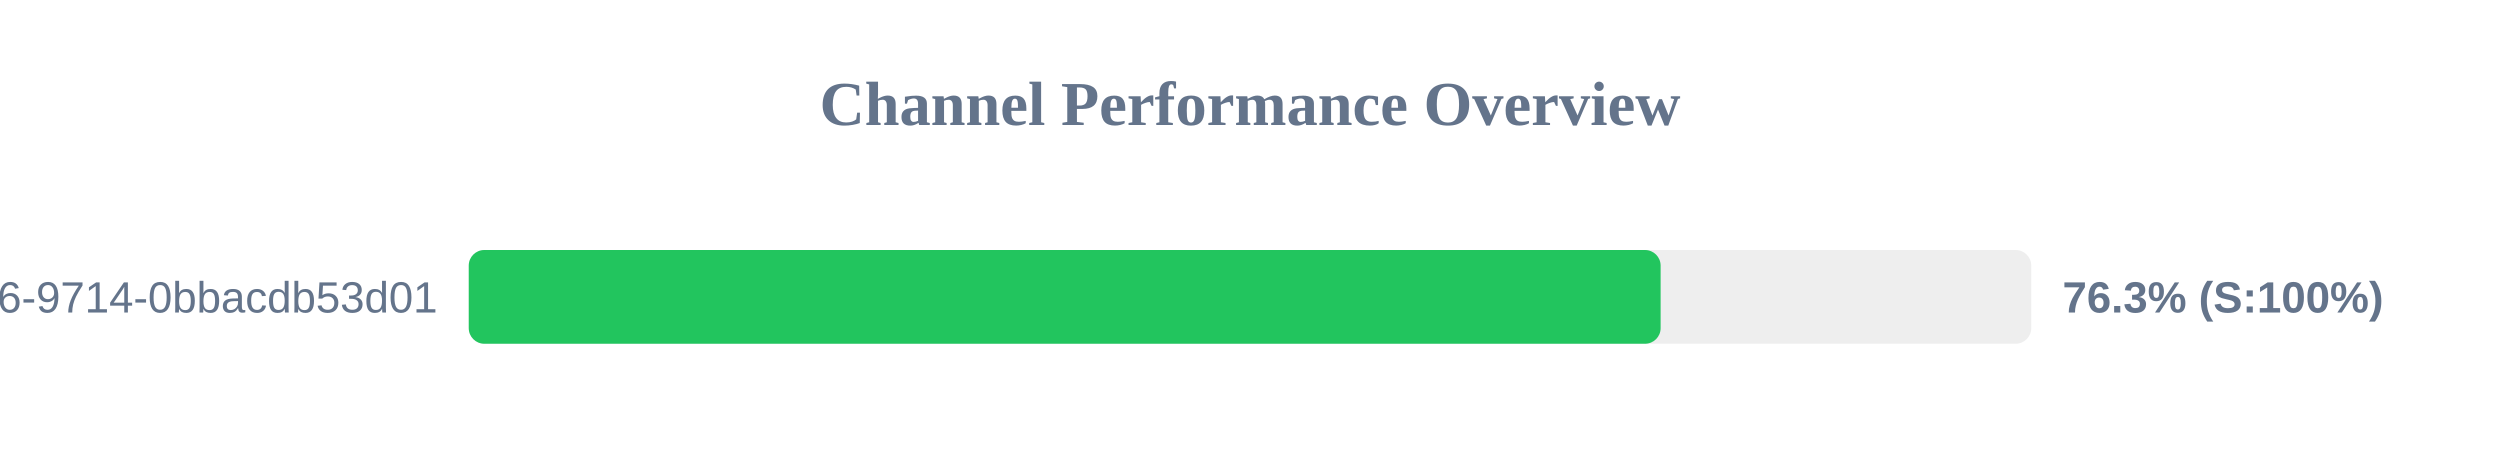
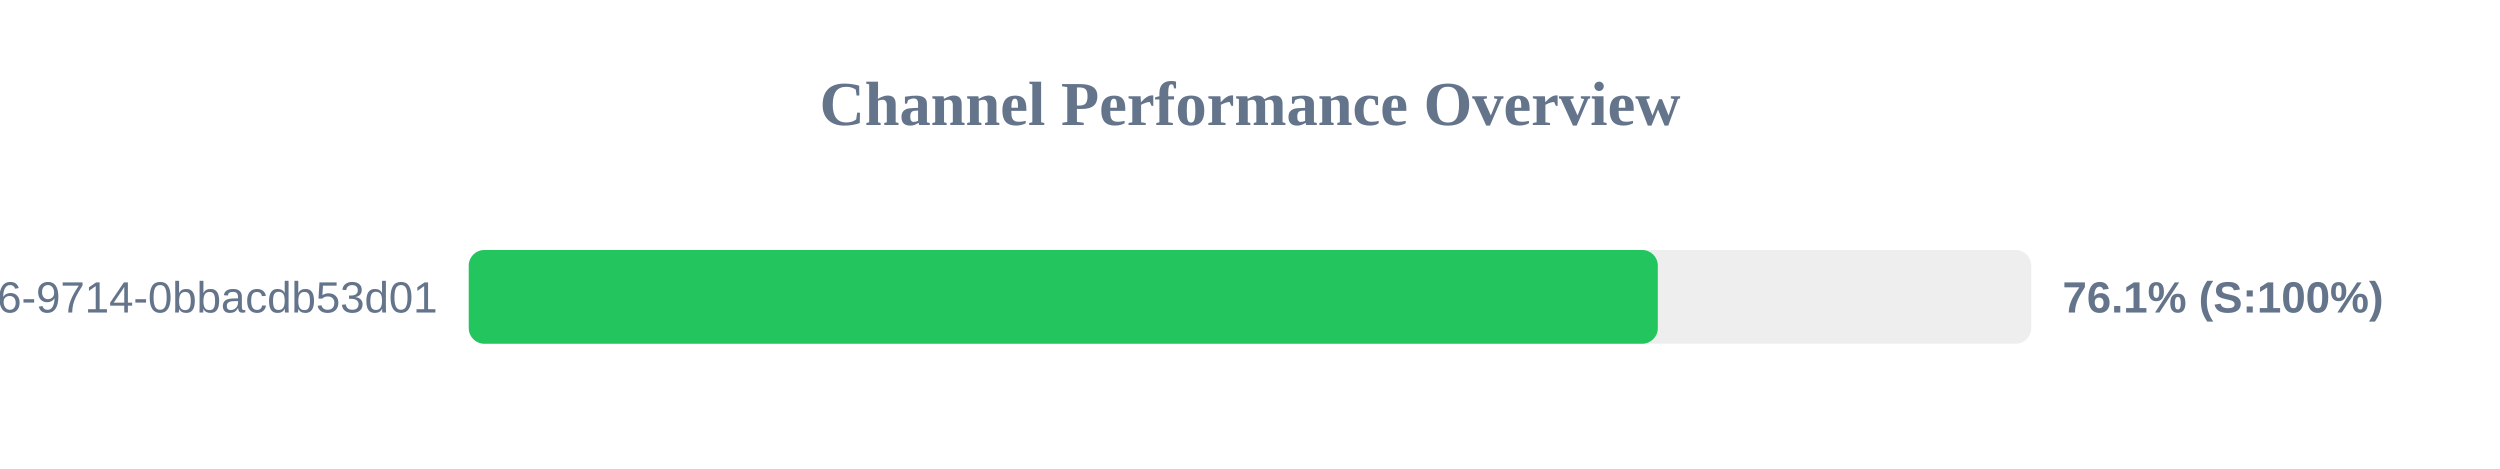
<svg xmlns="http://www.w3.org/2000/svg" width="800" height="150" version="1.1">
  <style>
        .row { font: 14px Arial; fill: #64748b; }
        .score { font: bold 14px Arial; fill: #64748b; }
    </style>
  <text x="400" y="40" text-anchor="middle" font-size="20px" font-weight="bold" fill="#64748b">Channel Performance Overview</text>
  <rect x="150" y="80" width="500" height="30" fill="#eee" rx="5" />
-   <rect x="150" y="80" width="381.4" height="30" fill="#22c55e" rx="5" />
+   <rect x="150" y="80" width="380.5" height="30" fill="#22c55e" rx="5" />
  <text x="140" y="100" text-anchor="end" class="row">?uuid=23125f6e-ec56-4c26-9714-0bbacdb53d01</text>
-   <text x="660" y="100" text-anchor="start" class="score">76.3% (S:100%)</text>
+   <text x="660" y="100" text-anchor="start" class="score">76.1% (S:100%)</text>
</svg>
